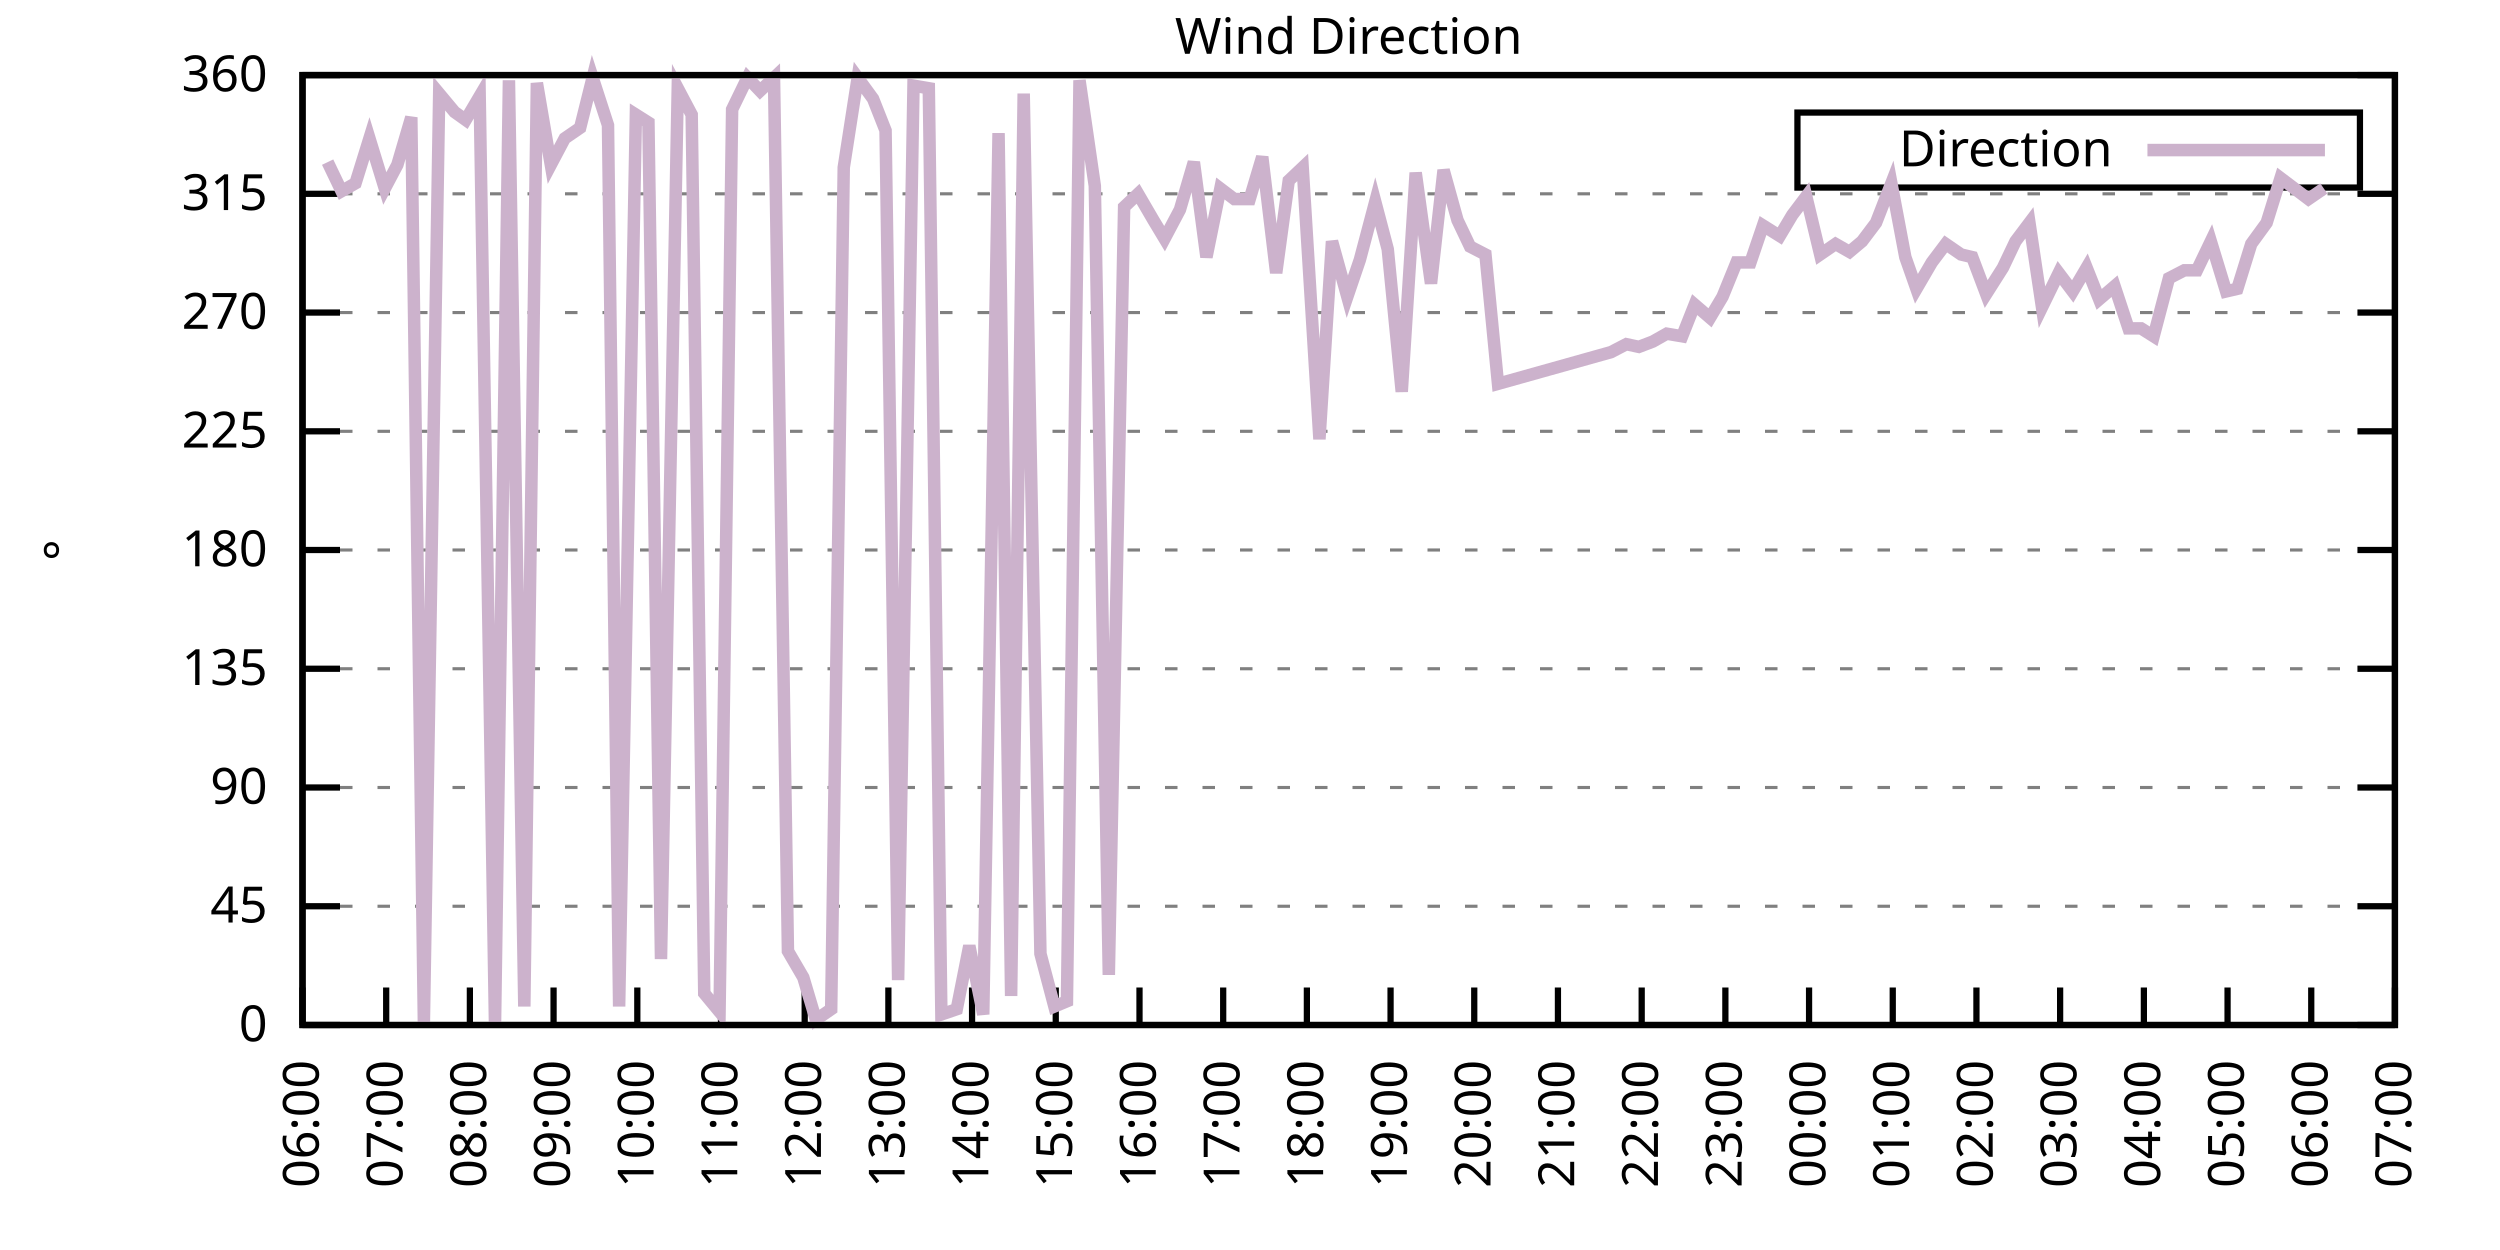
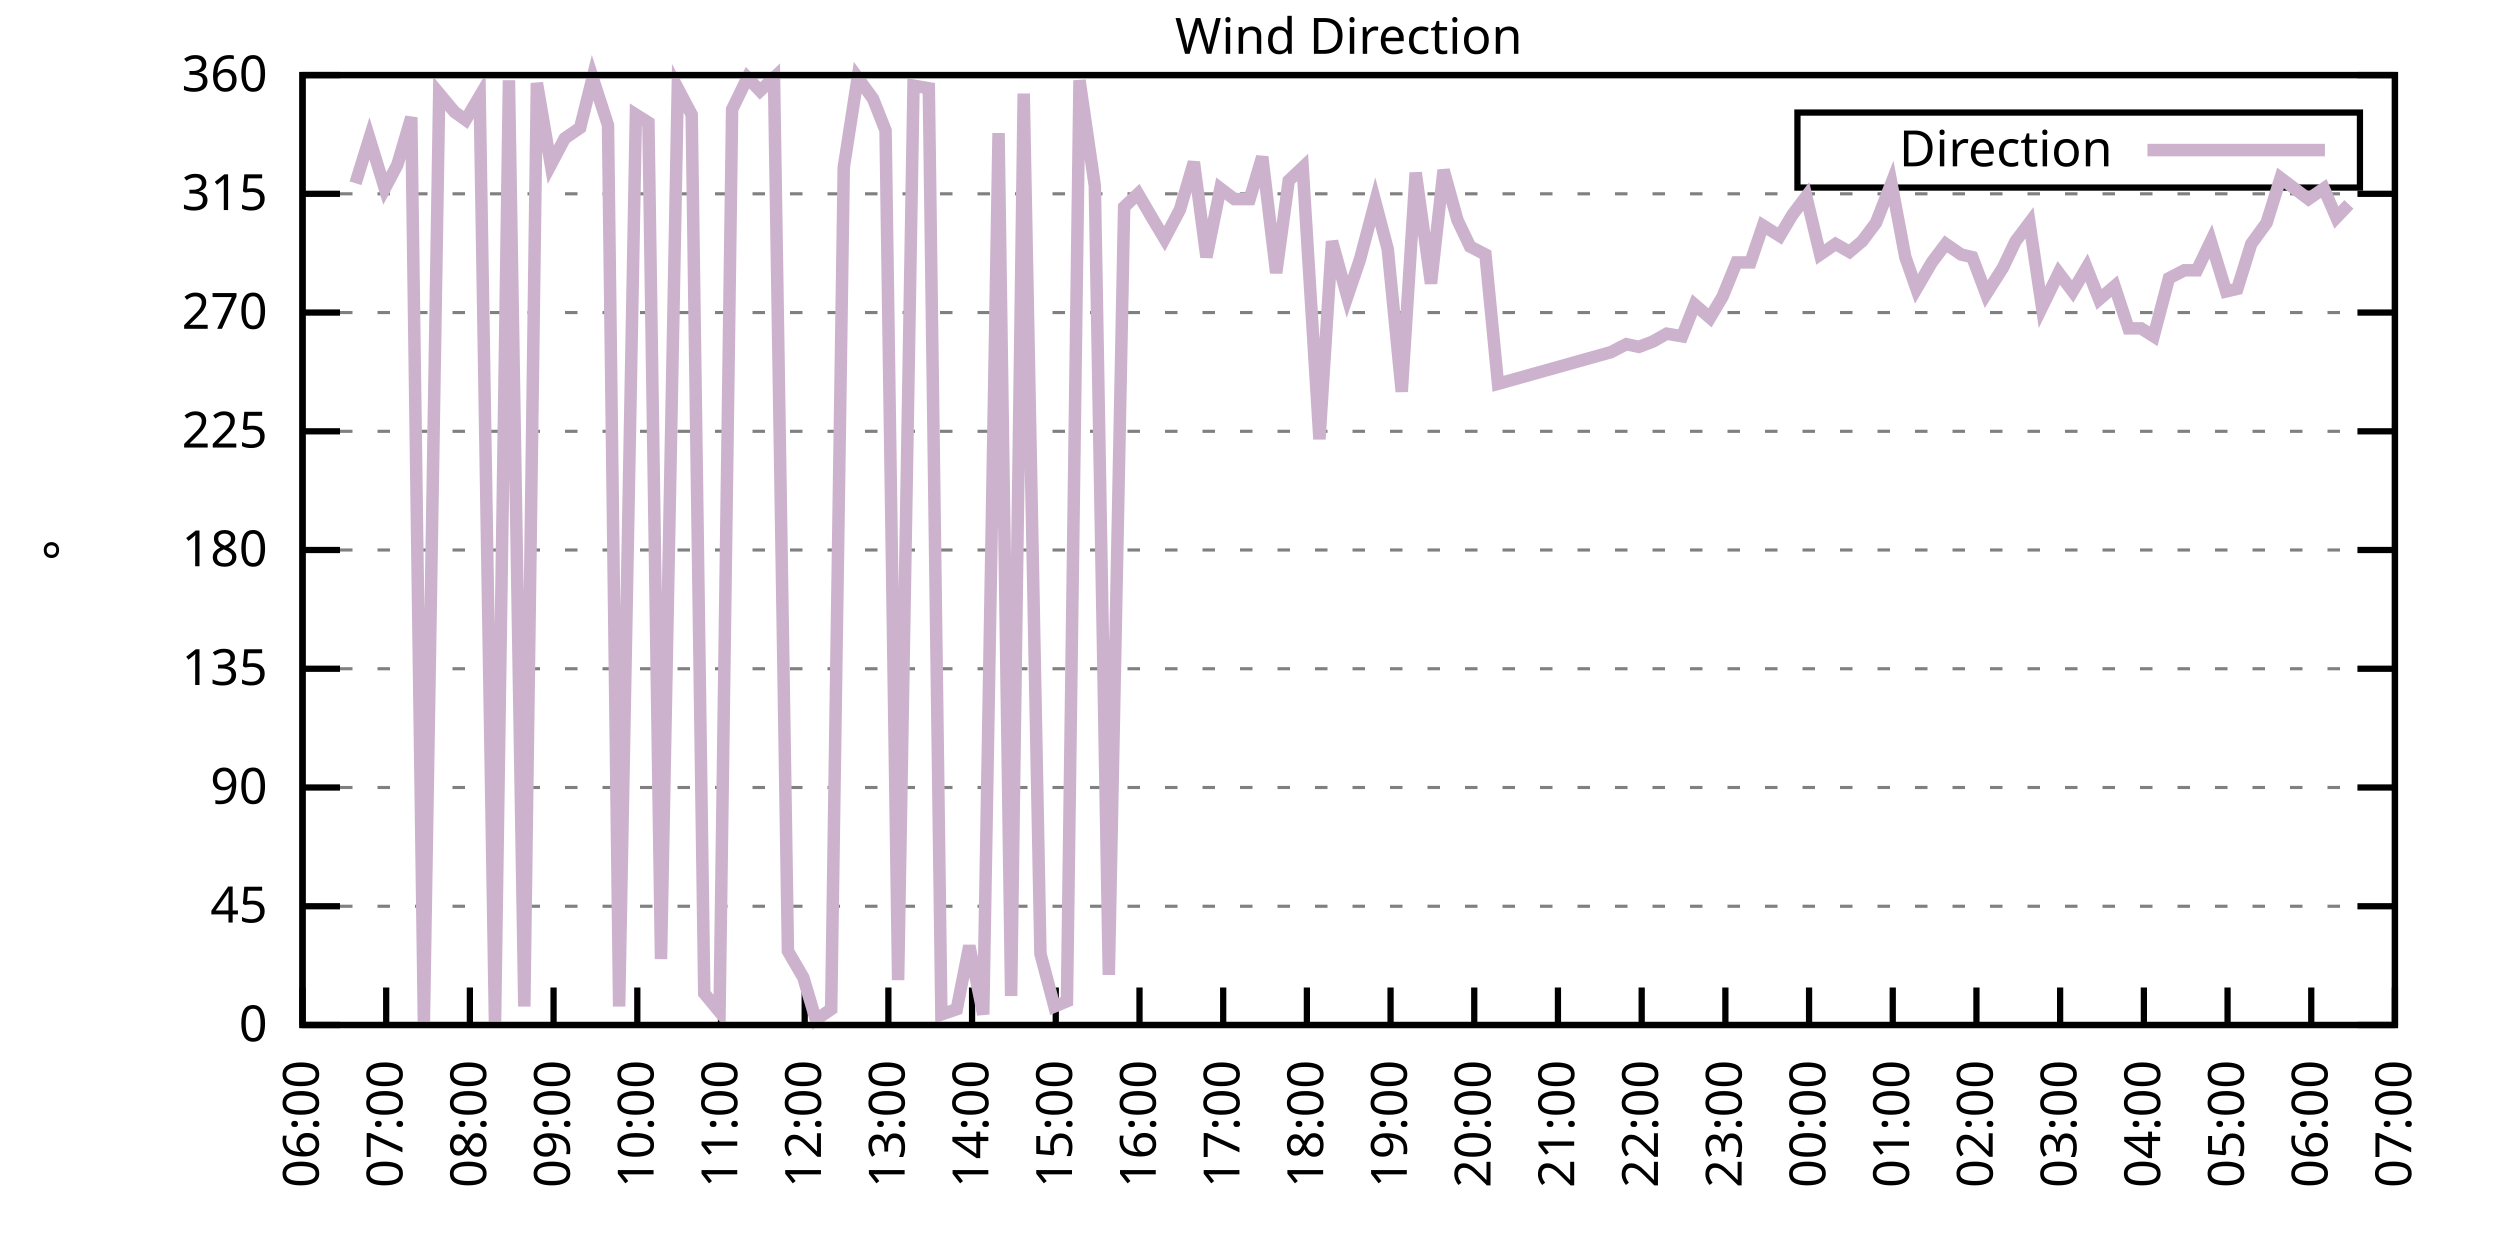
<svg xmlns="http://www.w3.org/2000/svg" xmlns:xlink="http://www.w3.org/1999/xlink" width="400" height="200" viewBox="0 0 400 200">
  <g id="gnuplot_canvas">
    <rect x="0" y="0" width="400" height="200" fill="none" />
    <defs>
      <circle id="gpDot" r="0.5" stroke-width="0.5" stroke="currentColor" />
      <path id="gpPt0" stroke-width="0.333" stroke="currentColor" d="M-1,0 h2 M0,-1 v2" />
      <path id="gpPt1" stroke-width="0.333" stroke="currentColor" d="M-1,-1 L1,1 M1,-1 L-1,1" />
      <path id="gpPt2" stroke-width="0.333" stroke="currentColor" d="M-1,0 L1,0 M0,-1 L0,1 M-1,-1 L1,1 M-1,1 L1,-1" />
      <rect id="gpPt3" stroke-width="0.333" stroke="currentColor" x="-1" y="-1" width="2" height="2" />
      <rect id="gpPt4" stroke-width="0.333" stroke="currentColor" fill="currentColor" x="-1" y="-1" width="2" height="2" />
      <circle id="gpPt5" stroke-width="0.333" stroke="currentColor" cx="0" cy="0" r="1" />
      <use xlink:href="#gpPt5" id="gpPt6" fill="currentColor" stroke="none" />
      <path id="gpPt7" stroke-width="0.333" stroke="currentColor" d="M0,-1.33 L-1.33,0.67 L1.33,0.67 z" />
      <use xlink:href="#gpPt7" id="gpPt8" fill="currentColor" stroke="none" />
      <use xlink:href="#gpPt7" id="gpPt9" stroke="currentColor" transform="rotate(180)" />
      <use xlink:href="#gpPt9" id="gpPt10" fill="currentColor" stroke="none" />
      <use xlink:href="#gpPt3" id="gpPt11" stroke="currentColor" transform="rotate(45)" />
      <use xlink:href="#gpPt11" id="gpPt12" fill="currentColor" stroke="none" />
      <path id="gpPt13" stroke-width="0.333" stroke="currentColor" d="M0,1.330 L1.265,0.411 L0.782,-1.067 L-0.782,-1.076 L-1.265,0.411 z" />
      <use xlink:href="#gpPt13" id="gpPt14" fill="currentColor" stroke="none" />
      <filter id="textbox" filterUnits="objectBoundingBox" x="0" y="0" height="1" width="1">
        <feFlood flood-color="white" flood-opacity="1" result="bgnd" />
        <feComposite in="SourceGraphic" in2="bgnd" operator="atop" />
      </filter>
      <filter id="greybox" filterUnits="objectBoundingBox" x="0" y="0" height="1" width="1">
        <feFlood flood-color="lightgrey" flood-opacity="1" result="grey" />
        <feComposite in="SourceGraphic" in2="grey" operator="atop" />
      </filter>
    </defs>
    <g fill="none" color="white" stroke="currentColor" stroke-width="1.00" stroke-linecap="butt" stroke-linejoin="miter">
</g>
    <g fill="none" color="black" stroke="currentColor" stroke-width="1.00" stroke-linecap="butt" stroke-linejoin="miter">
      <g stroke="none" shape-rendering="crispEdges">
        <polygon fill="rgb(255, 255, 255)" points="48.40,164.00 383.18,164.00 383.18,12.02 48.40,12.02 " />
      </g>
    </g>
    <g fill="none" color="black" stroke="currentColor" stroke-width="1.00" stroke-linecap="butt" stroke-linejoin="miter">
</g>
    <g fill="none" color="black" stroke="black" stroke-width="0.50" stroke-linecap="butt" stroke-linejoin="miter">
</g>
    <g fill="none" color="gray" stroke="currentColor" stroke-width="0.50" stroke-linecap="butt" stroke-linejoin="miter">
      <path stroke="gray" stroke-dasharray="2,4" class="gridline" d="M48.40,164.00 L383.19,164.00  " />
    </g>
    <g fill="none" color="gray" stroke="gray" stroke-width="1.00" stroke-linecap="butt" stroke-linejoin="miter">
</g>
    <g fill="none" color="black" stroke="currentColor" stroke-width="1.00" stroke-linecap="butt" stroke-linejoin="miter">
      <path stroke="black" d="M48.40,164.00 L54.40,164.00 M383.19,164.00 L377.19,164.00  " />
      <g transform="translate(42.80,166.60)" stroke="none" fill="black" font-family="Sans" font-size="8.00" text-anchor="end">
        <text>
          <tspan font-family="Sans"> 0</tspan>
        </text>
      </g>
    </g>
    <g fill="none" color="black" stroke="currentColor" stroke-width="1.00" stroke-linecap="butt" stroke-linejoin="miter">
</g>
    <g fill="none" color="black" stroke="black" stroke-width="0.50" stroke-linecap="butt" stroke-linejoin="miter">
</g>
    <g fill="none" color="gray" stroke="currentColor" stroke-width="0.50" stroke-linecap="butt" stroke-linejoin="miter">
      <path stroke="gray" stroke-dasharray="2,4" class="gridline" d="M48.40,145.00 L383.19,145.00  " />
    </g>
    <g fill="none" color="gray" stroke="gray" stroke-width="1.00" stroke-linecap="butt" stroke-linejoin="miter">
</g>
    <g fill="none" color="black" stroke="currentColor" stroke-width="1.00" stroke-linecap="butt" stroke-linejoin="miter">
      <path stroke="black" d="M48.40,145.00 L54.40,145.00 M383.19,145.00 L377.19,145.00  " />
      <g transform="translate(42.80,147.60)" stroke="none" fill="black" font-family="Sans" font-size="8.00" text-anchor="end">
        <text>
          <tspan font-family="Sans"> 45</tspan>
        </text>
      </g>
    </g>
    <g fill="none" color="black" stroke="currentColor" stroke-width="1.00" stroke-linecap="butt" stroke-linejoin="miter">
</g>
    <g fill="none" color="black" stroke="black" stroke-width="0.50" stroke-linecap="butt" stroke-linejoin="miter">
</g>
    <g fill="none" color="gray" stroke="currentColor" stroke-width="0.50" stroke-linecap="butt" stroke-linejoin="miter">
      <path stroke="gray" stroke-dasharray="2,4" class="gridline" d="M48.40,126.00 L383.19,126.00  " />
    </g>
    <g fill="none" color="gray" stroke="gray" stroke-width="1.00" stroke-linecap="butt" stroke-linejoin="miter">
</g>
    <g fill="none" color="black" stroke="currentColor" stroke-width="1.00" stroke-linecap="butt" stroke-linejoin="miter">
      <path stroke="black" d="M48.40,126.00 L54.40,126.00 M383.19,126.00 L377.19,126.00  " />
      <g transform="translate(42.80,128.60)" stroke="none" fill="black" font-family="Sans" font-size="8.00" text-anchor="end">
        <text>
          <tspan font-family="Sans"> 90</tspan>
        </text>
      </g>
    </g>
    <g fill="none" color="black" stroke="currentColor" stroke-width="1.00" stroke-linecap="butt" stroke-linejoin="miter">
</g>
    <g fill="none" color="black" stroke="black" stroke-width="0.50" stroke-linecap="butt" stroke-linejoin="miter">
</g>
    <g fill="none" color="gray" stroke="currentColor" stroke-width="0.50" stroke-linecap="butt" stroke-linejoin="miter">
      <path stroke="gray" stroke-dasharray="2,4" class="gridline" d="M48.40,107.00 L383.19,107.00  " />
    </g>
    <g fill="none" color="gray" stroke="gray" stroke-width="1.00" stroke-linecap="butt" stroke-linejoin="miter">
</g>
    <g fill="none" color="black" stroke="currentColor" stroke-width="1.00" stroke-linecap="butt" stroke-linejoin="miter">
      <path stroke="black" d="M48.40,107.00 L54.40,107.00 M383.19,107.00 L377.19,107.00  " />
      <g transform="translate(42.80,109.60)" stroke="none" fill="black" font-family="Sans" font-size="8.00" text-anchor="end">
        <text>
          <tspan font-family="Sans"> 135</tspan>
        </text>
      </g>
    </g>
    <g fill="none" color="black" stroke="currentColor" stroke-width="1.00" stroke-linecap="butt" stroke-linejoin="miter">
</g>
    <g fill="none" color="black" stroke="black" stroke-width="0.50" stroke-linecap="butt" stroke-linejoin="miter">
</g>
    <g fill="none" color="gray" stroke="currentColor" stroke-width="0.50" stroke-linecap="butt" stroke-linejoin="miter">
      <path stroke="gray" stroke-dasharray="2,4" class="gridline" d="M48.40,88.00 L383.19,88.00  " />
    </g>
    <g fill="none" color="gray" stroke="gray" stroke-width="1.00" stroke-linecap="butt" stroke-linejoin="miter">
</g>
    <g fill="none" color="black" stroke="currentColor" stroke-width="1.00" stroke-linecap="butt" stroke-linejoin="miter">
      <path stroke="black" d="M48.40,88.00 L54.40,88.00 M383.19,88.00 L377.19,88.00  " />
      <g transform="translate(42.80,90.60)" stroke="none" fill="black" font-family="Sans" font-size="8.00" text-anchor="end">
        <text>
          <tspan font-family="Sans"> 180</tspan>
        </text>
      </g>
    </g>
    <g fill="none" color="black" stroke="currentColor" stroke-width="1.00" stroke-linecap="butt" stroke-linejoin="miter">
</g>
    <g fill="none" color="black" stroke="black" stroke-width="0.50" stroke-linecap="butt" stroke-linejoin="miter">
</g>
    <g fill="none" color="gray" stroke="currentColor" stroke-width="0.50" stroke-linecap="butt" stroke-linejoin="miter">
      <path stroke="gray" stroke-dasharray="2,4" class="gridline" d="M48.40,69.01 L383.19,69.01  " />
    </g>
    <g fill="none" color="gray" stroke="gray" stroke-width="1.00" stroke-linecap="butt" stroke-linejoin="miter">
</g>
    <g fill="none" color="black" stroke="currentColor" stroke-width="1.00" stroke-linecap="butt" stroke-linejoin="miter">
      <path stroke="black" d="M48.40,69.01 L54.40,69.01 M383.19,69.01 L377.19,69.01  " />
      <g transform="translate(42.80,71.61)" stroke="none" fill="black" font-family="Sans" font-size="8.00" text-anchor="end">
        <text>
          <tspan font-family="Sans"> 225</tspan>
        </text>
      </g>
    </g>
    <g fill="none" color="black" stroke="currentColor" stroke-width="1.00" stroke-linecap="butt" stroke-linejoin="miter">
</g>
    <g fill="none" color="black" stroke="black" stroke-width="0.50" stroke-linecap="butt" stroke-linejoin="miter">
</g>
    <g fill="none" color="gray" stroke="currentColor" stroke-width="0.50" stroke-linecap="butt" stroke-linejoin="miter">
      <path stroke="gray" stroke-dasharray="2,4" class="gridline" d="M48.40,50.01 L383.19,50.01  " />
    </g>
    <g fill="none" color="gray" stroke="gray" stroke-width="1.00" stroke-linecap="butt" stroke-linejoin="miter">
</g>
    <g fill="none" color="black" stroke="currentColor" stroke-width="1.00" stroke-linecap="butt" stroke-linejoin="miter">
      <path stroke="black" d="M48.40,50.01 L54.40,50.01 M383.19,50.01 L377.19,50.01  " />
      <g transform="translate(42.80,52.61)" stroke="none" fill="black" font-family="Sans" font-size="8.00" text-anchor="end">
        <text>
          <tspan font-family="Sans"> 270</tspan>
        </text>
      </g>
    </g>
    <g fill="none" color="black" stroke="currentColor" stroke-width="1.00" stroke-linecap="butt" stroke-linejoin="miter">
</g>
    <g fill="none" color="black" stroke="black" stroke-width="0.50" stroke-linecap="butt" stroke-linejoin="miter">
</g>
    <g fill="none" color="gray" stroke="currentColor" stroke-width="0.50" stroke-linecap="butt" stroke-linejoin="miter">
      <path stroke="gray" stroke-dasharray="2,4" class="gridline" d="M48.40,31.01 L383.19,31.01  " />
    </g>
    <g fill="none" color="gray" stroke="gray" stroke-width="1.00" stroke-linecap="butt" stroke-linejoin="miter">
</g>
    <g fill="none" color="black" stroke="currentColor" stroke-width="1.00" stroke-linecap="butt" stroke-linejoin="miter">
      <path stroke="black" d="M48.40,31.01 L54.40,31.01 M383.19,31.01 L377.19,31.01  " />
      <g transform="translate(42.80,33.61)" stroke="none" fill="black" font-family="Sans" font-size="8.00" text-anchor="end">
        <text>
          <tspan font-family="Sans"> 315</tspan>
        </text>
      </g>
    </g>
    <g fill="none" color="black" stroke="currentColor" stroke-width="1.00" stroke-linecap="butt" stroke-linejoin="miter">
</g>
    <g fill="none" color="black" stroke="black" stroke-width="0.50" stroke-linecap="butt" stroke-linejoin="miter">
</g>
    <g fill="none" color="gray" stroke="currentColor" stroke-width="0.50" stroke-linecap="butt" stroke-linejoin="miter">
      <path stroke="gray" stroke-dasharray="2,4" class="gridline" d="M48.40,12.01 L383.19,12.01  " />
    </g>
    <g fill="none" color="gray" stroke="gray" stroke-width="1.00" stroke-linecap="butt" stroke-linejoin="miter">
</g>
    <g fill="none" color="black" stroke="currentColor" stroke-width="1.00" stroke-linecap="butt" stroke-linejoin="miter">
      <path stroke="black" d="M48.40,12.01 L54.40,12.01 M383.19,12.01 L377.19,12.01  " />
      <g transform="translate(42.80,14.61)" stroke="none" fill="black" font-family="Sans" font-size="8.00" text-anchor="end">
        <text>
          <tspan font-family="Sans"> 360</tspan>
        </text>
      </g>
    </g>
    <g fill="none" color="black" stroke="currentColor" stroke-width="1.00" stroke-linecap="butt" stroke-linejoin="miter">
      <path stroke="black" d="M48.40,164.00 L48.40,158.00  " />
      <g transform="translate(51.00,169.60) rotate(270.00)" stroke="none" fill="black" font-family="Sans" font-size="8.00" text-anchor="end">
        <text>
          <tspan font-family="Sans">06:00</tspan>
        </text>
      </g>
    </g>
    <g fill="none" color="black" stroke="currentColor" stroke-width="1.00" stroke-linecap="butt" stroke-linejoin="miter">
      <path stroke="black" d="M61.79,164.00 L61.79,158.00  " />
      <g transform="translate(64.39,169.60) rotate(270.00)" stroke="none" fill="black" font-family="Sans" font-size="8.00" text-anchor="end">
        <text>
          <tspan font-family="Sans">07:00</tspan>
        </text>
      </g>
    </g>
    <g fill="none" color="black" stroke="currentColor" stroke-width="1.00" stroke-linecap="butt" stroke-linejoin="miter">
      <path stroke="black" d="M75.18,164.00 L75.18,158.00  " />
      <g transform="translate(77.78,169.60) rotate(270.00)" stroke="none" fill="black" font-family="Sans" font-size="8.00" text-anchor="end">
        <text>
          <tspan font-family="Sans">08:00</tspan>
        </text>
      </g>
    </g>
    <g fill="none" color="black" stroke="currentColor" stroke-width="1.00" stroke-linecap="butt" stroke-linejoin="miter">
      <path stroke="black" d="M88.57,164.00 L88.57,158.00  " />
      <g transform="translate(91.17,169.60) rotate(270.00)" stroke="none" fill="black" font-family="Sans" font-size="8.00" text-anchor="end">
        <text>
          <tspan font-family="Sans">09:00</tspan>
        </text>
      </g>
    </g>
    <g fill="none" color="black" stroke="currentColor" stroke-width="1.00" stroke-linecap="butt" stroke-linejoin="miter">
      <path stroke="black" d="M101.97,164.00 L101.97,158.00  " />
      <g transform="translate(104.57,169.60) rotate(270.00)" stroke="none" fill="black" font-family="Sans" font-size="8.00" text-anchor="end">
        <text>
          <tspan font-family="Sans">10:00</tspan>
        </text>
      </g>
    </g>
    <g fill="none" color="black" stroke="currentColor" stroke-width="1.00" stroke-linecap="butt" stroke-linejoin="miter">
      <path stroke="black" d="M115.36,164.00 L115.36,158.00  " />
      <g transform="translate(117.96,169.60) rotate(270.00)" stroke="none" fill="black" font-family="Sans" font-size="8.00" text-anchor="end">
        <text>
          <tspan font-family="Sans">11:00</tspan>
        </text>
      </g>
    </g>
    <g fill="none" color="black" stroke="currentColor" stroke-width="1.00" stroke-linecap="butt" stroke-linejoin="miter">
      <path stroke="black" d="M128.75,164.00 L128.75,158.00  " />
      <g transform="translate(131.35,169.60) rotate(270.00)" stroke="none" fill="black" font-family="Sans" font-size="8.00" text-anchor="end">
        <text>
          <tspan font-family="Sans">12:00</tspan>
        </text>
      </g>
    </g>
    <g fill="none" color="black" stroke="currentColor" stroke-width="1.00" stroke-linecap="butt" stroke-linejoin="miter">
      <path stroke="black" d="M142.14,164.00 L142.14,158.00  " />
      <g transform="translate(144.74,169.60) rotate(270.00)" stroke="none" fill="black" font-family="Sans" font-size="8.00" text-anchor="end">
        <text>
          <tspan font-family="Sans">13:00</tspan>
        </text>
      </g>
    </g>
    <g fill="none" color="black" stroke="currentColor" stroke-width="1.00" stroke-linecap="butt" stroke-linejoin="miter">
      <path stroke="black" d="M155.53,164.00 L155.53,158.00  " />
      <g transform="translate(158.13,169.60) rotate(270.00)" stroke="none" fill="black" font-family="Sans" font-size="8.00" text-anchor="end">
        <text>
          <tspan font-family="Sans">14:00</tspan>
        </text>
      </g>
    </g>
    <g fill="none" color="black" stroke="currentColor" stroke-width="1.00" stroke-linecap="butt" stroke-linejoin="miter">
      <path stroke="black" d="M168.92,164.00 L168.92,158.00  " />
      <g transform="translate(171.52,169.60) rotate(270.00)" stroke="none" fill="black" font-family="Sans" font-size="8.00" text-anchor="end">
        <text>
          <tspan font-family="Sans">15:00</tspan>
        </text>
      </g>
    </g>
    <g fill="none" color="black" stroke="currentColor" stroke-width="1.00" stroke-linecap="butt" stroke-linejoin="miter">
      <path stroke="black" d="M182.32,164.00 L182.32,158.00  " />
      <g transform="translate(184.92,169.60) rotate(270.00)" stroke="none" fill="black" font-family="Sans" font-size="8.00" text-anchor="end">
        <text>
          <tspan font-family="Sans">16:00</tspan>
        </text>
      </g>
    </g>
    <g fill="none" color="black" stroke="currentColor" stroke-width="1.00" stroke-linecap="butt" stroke-linejoin="miter">
      <path stroke="black" d="M195.71,164.00 L195.71,158.00  " />
      <g transform="translate(198.31,169.60) rotate(270.00)" stroke="none" fill="black" font-family="Sans" font-size="8.00" text-anchor="end">
        <text>
          <tspan font-family="Sans">17:00</tspan>
        </text>
      </g>
    </g>
    <g fill="none" color="black" stroke="currentColor" stroke-width="1.00" stroke-linecap="butt" stroke-linejoin="miter">
      <path stroke="black" d="M209.10,164.00 L209.10,158.00  " />
      <g transform="translate(211.70,169.60) rotate(270.00)" stroke="none" fill="black" font-family="Sans" font-size="8.00" text-anchor="end">
        <text>
          <tspan font-family="Sans">18:00</tspan>
        </text>
      </g>
    </g>
    <g fill="none" color="black" stroke="currentColor" stroke-width="1.00" stroke-linecap="butt" stroke-linejoin="miter">
      <path stroke="black" d="M222.49,164.00 L222.49,158.00  " />
      <g transform="translate(225.09,169.60) rotate(270.00)" stroke="none" fill="black" font-family="Sans" font-size="8.00" text-anchor="end">
        <text>
          <tspan font-family="Sans">19:00</tspan>
        </text>
      </g>
    </g>
    <g fill="none" color="black" stroke="currentColor" stroke-width="1.00" stroke-linecap="butt" stroke-linejoin="miter">
      <path stroke="black" d="M235.88,164.00 L235.88,158.00  " />
      <g transform="translate(238.48,169.60) rotate(270.00)" stroke="none" fill="black" font-family="Sans" font-size="8.00" text-anchor="end">
        <text>
          <tspan font-family="Sans">20:00</tspan>
        </text>
      </g>
    </g>
    <g fill="none" color="black" stroke="currentColor" stroke-width="1.00" stroke-linecap="butt" stroke-linejoin="miter">
      <path stroke="black" d="M249.27,164.00 L249.27,158.00  " />
      <g transform="translate(251.87,169.60) rotate(270.00)" stroke="none" fill="black" font-family="Sans" font-size="8.00" text-anchor="end">
        <text>
          <tspan font-family="Sans">21:00</tspan>
        </text>
      </g>
    </g>
    <g fill="none" color="black" stroke="currentColor" stroke-width="1.00" stroke-linecap="butt" stroke-linejoin="miter">
      <path stroke="black" d="M262.67,164.00 L262.67,158.00  " />
      <g transform="translate(265.27,169.60) rotate(270.00)" stroke="none" fill="black" font-family="Sans" font-size="8.00" text-anchor="end">
        <text>
          <tspan font-family="Sans">22:00</tspan>
        </text>
      </g>
    </g>
    <g fill="none" color="black" stroke="currentColor" stroke-width="1.00" stroke-linecap="butt" stroke-linejoin="miter">
      <path stroke="black" d="M276.06,164.00 L276.06,158.00  " />
      <g transform="translate(278.66,169.60) rotate(270.00)" stroke="none" fill="black" font-family="Sans" font-size="8.00" text-anchor="end">
        <text>
          <tspan font-family="Sans">23:00</tspan>
        </text>
      </g>
    </g>
    <g fill="none" color="black" stroke="currentColor" stroke-width="1.00" stroke-linecap="butt" stroke-linejoin="miter">
      <path stroke="black" d="M289.45,164.00 L289.45,158.00  " />
      <g transform="translate(292.05,169.60) rotate(270.00)" stroke="none" fill="black" font-family="Sans" font-size="8.00" text-anchor="end">
        <text>
          <tspan font-family="Sans">00:00</tspan>
        </text>
      </g>
    </g>
    <g fill="none" color="black" stroke="currentColor" stroke-width="1.00" stroke-linecap="butt" stroke-linejoin="miter">
      <path stroke="black" d="M302.84,164.00 L302.84,158.00  " />
      <g transform="translate(305.44,169.60) rotate(270.00)" stroke="none" fill="black" font-family="Sans" font-size="8.00" text-anchor="end">
        <text>
          <tspan font-family="Sans">01:00</tspan>
        </text>
      </g>
    </g>
    <g fill="none" color="black" stroke="currentColor" stroke-width="1.00" stroke-linecap="butt" stroke-linejoin="miter">
      <path stroke="black" d="M316.23,164.00 L316.23,158.00  " />
      <g transform="translate(318.83,169.60) rotate(270.00)" stroke="none" fill="black" font-family="Sans" font-size="8.00" text-anchor="end">
        <text>
          <tspan font-family="Sans">02:00</tspan>
        </text>
      </g>
    </g>
    <g fill="none" color="black" stroke="currentColor" stroke-width="1.00" stroke-linecap="butt" stroke-linejoin="miter">
      <path stroke="black" d="M329.62,164.00 L329.62,158.00  " />
      <g transform="translate(332.22,169.60) rotate(270.00)" stroke="none" fill="black" font-family="Sans" font-size="8.00" text-anchor="end">
        <text>
          <tspan font-family="Sans">03:00</tspan>
        </text>
      </g>
    </g>
    <g fill="none" color="black" stroke="currentColor" stroke-width="1.00" stroke-linecap="butt" stroke-linejoin="miter">
      <path stroke="black" d="M343.02,164.00 L343.02,158.00  " />
      <g transform="translate(345.62,169.60) rotate(270.00)" stroke="none" fill="black" font-family="Sans" font-size="8.00" text-anchor="end">
        <text>
          <tspan font-family="Sans">04:00</tspan>
        </text>
      </g>
    </g>
    <g fill="none" color="black" stroke="currentColor" stroke-width="1.00" stroke-linecap="butt" stroke-linejoin="miter">
      <path stroke="black" d="M356.41,164.00 L356.41,158.00  " />
      <g transform="translate(359.01,169.60) rotate(270.00)" stroke="none" fill="black" font-family="Sans" font-size="8.00" text-anchor="end">
        <text>
          <tspan font-family="Sans">05:00</tspan>
        </text>
      </g>
    </g>
    <g fill="none" color="black" stroke="currentColor" stroke-width="1.00" stroke-linecap="butt" stroke-linejoin="miter">
      <path stroke="black" d="M369.80,164.00 L369.80,158.00  " />
      <g transform="translate(372.40,169.60) rotate(270.00)" stroke="none" fill="black" font-family="Sans" font-size="8.00" text-anchor="end">
        <text>
          <tspan font-family="Sans">06:00</tspan>
        </text>
      </g>
    </g>
    <g fill="none" color="black" stroke="currentColor" stroke-width="1.00" stroke-linecap="butt" stroke-linejoin="miter">
      <path stroke="black" d="M383.19,164.00 L383.19,158.00  " />
      <g transform="translate(385.79,169.60) rotate(270.00)" stroke="none" fill="black" font-family="Sans" font-size="8.00" text-anchor="end">
        <text>
          <tspan font-family="Sans">07:00</tspan>
        </text>
      </g>
    </g>
    <g fill="none" color="black" stroke="currentColor" stroke-width="1.00" stroke-linecap="butt" stroke-linejoin="miter">
</g>
    <g fill="none" color="black" stroke="currentColor" stroke-width="1.00" stroke-linecap="butt" stroke-linejoin="miter">
      <path stroke="black" d="M48.40,12.01 L48.40,164.00 L383.19,164.00 L383.19,12.01 L48.40,12.01 Z  " />
    </g>
    <g fill="none" color="black" stroke="currentColor" stroke-width="1.00" stroke-linecap="butt" stroke-linejoin="miter">
</g>
    <g fill="none" color="black" stroke="currentColor" stroke-width="1.00" stroke-linecap="butt" stroke-linejoin="miter">
      <path stroke="black" d="M287.59,30.01 L287.59,18.01 L377.59,18.01 L377.59,30.01 L287.59,30.01 Z  " />
    </g>
    <g id="Wind_direction_plot_1">
      <g fill="none" color="white" stroke="black" stroke-width="2.00" stroke-linecap="butt" stroke-linejoin="miter">
</g>
      <g fill="none" color="black" stroke="currentColor" stroke-width="2.00" stroke-linecap="butt" stroke-linejoin="miter">
        <g transform="translate(337.99,26.61)" stroke="none" fill="black" font-family="Sans" font-size="8.00" text-anchor="end">
          <text>
            <tspan font-family="Sans">Direction</tspan>
          </text>
        </g>
      </g>
      <g fill="none" color="black" stroke="currentColor" stroke-width="2.00" stroke-linecap="butt" stroke-linejoin="miter">
-         <path stroke="rgb(204, 178, 204)" d="M343.59,24.01 L371.99,24.01 M52.42,25.94 L54.65,30.59 L56.88,29.32 L59.11,22.14 L61.57,30.16 L63.58,26.36   L65.81,18.77 L67.82,163.58 L70.27,14.97 L72.73,17.92 L74.51,19.19 L76.75,15.39 L79.20,164.00 L81.43,12.85   L83.89,161.04 L85.90,13.28 L88.13,26.36 L90.36,22.14 L92.82,20.45 L94.82,12.43 L97.28,20.03 L99.06,161.04   L101.74,18.34 L103.75,19.61 L105.76,153.45 L108.44,14.12 L110.67,18.34 L112.68,158.93 L115.13,161.89 L117.14,17.50   L119.60,12.43 L121.61,14.54 L123.84,12.43 L126.07,152.18 L128.53,156.40 L130.54,163.16 L132.99,161.47 L135.00,26.79   L137.23,12.43 L139.69,15.81 L141.69,20.88 L143.70,156.82 L146.16,13.70 L148.61,14.12 L150.62,162.31 L153.08,161.47   L155.09,151.33 L157.32,162.31 L159.77,21.30 L161.78,159.36 L163.79,14.97 L166.47,152.60 L168.70,161.04 L170.71,160.20   L172.72,12.85 L175.17,29.74 L177.41,155.98 L179.86,33.12 L182.09,31.01 L184.55,35.23 L186.33,38.19 L188.79,33.54   L191.02,25.94 L193.03,41.14 L195.26,30.16 L197.49,31.85 L199.95,31.85 L201.96,25.10 L204.19,43.67 L206.20,28.90   L208.43,26.79 L211.11,70.27 L213.12,38.61 L215.57,47.47 L217.58,41.56 L220.04,32.28 L222.04,39.87 L224.28,62.67   L226.51,27.63 L228.96,45.36 L230.97,27.21 L233.20,35.23 L235.21,39.45 L237.67,40.72 L239.68,61.41 L257.76,56.34   L260.21,55.07 L262.22,55.50 L264.45,54.65 L266.68,53.39 L269.14,53.81 L271.15,48.74 L273.60,50.85 L275.61,47.47   L277.84,41.99 L280.07,41.99 L282.08,36.08 L284.76,37.76 L286.77,34.39 L289.00,31.43 L291.23,40.72 L293.69,39.03   L295.92,40.30 L297.93,38.61 L300.16,35.65 L302.62,29.32 L304.85,41.14 L306.63,46.21 L309.09,41.99 L311.32,39.03   L313.78,40.72 L315.56,41.14 L317.79,47.05 L320.47,42.83 L322.48,38.61 L324.71,35.65 L326.72,49.16 L329.40,43.67   L331.63,46.63 L333.86,42.83 L335.87,47.90 L338.33,45.79 L340.56,52.54 L342.57,52.54 L344.58,53.81 L347.03,44.52   L349.49,43.25 L351.50,43.25 L353.73,38.61 L356.18,46.63 L357.97,46.21 L360.20,39.03 L362.66,35.65 L364.89,28.48   L369.35,31.85 L371.81,30.16  " />
+         <path stroke="rgb(204, 178, 204)" d="M343.59,24.01 L371.99,24.01 M56.88,29.32 L59.11,22.14 L61.57,30.16 L63.58,26.36 L65.81,18.77 L67.82,163.58   L70.27,14.97 L72.73,17.92 L74.51,19.19 L76.75,15.39 L79.20,164.00 L81.43,12.85 L83.89,161.04 L85.90,13.28   L88.13,26.36 L90.36,22.14 L92.82,20.45 L94.82,12.43 L97.28,20.03 L99.06,161.04 L101.74,18.34 L103.75,19.61   L105.76,153.45 L108.44,14.12 L110.67,18.34 L112.68,158.93 L115.13,161.89 L117.14,17.50 L119.60,12.43 L121.61,14.54   L123.84,12.43 L126.07,152.18 L128.53,156.40 L130.54,163.16 L132.99,161.47 L135.00,26.79 L137.23,12.43 L139.69,15.81   L141.69,20.88 L143.70,156.82 L146.16,13.70 L148.61,14.12 L150.62,162.31 L153.08,161.47 L155.09,151.33 L157.32,162.31   L159.77,21.30 L161.78,159.36 L163.79,14.97 L166.47,152.60 L168.70,161.04 L170.71,160.20 L172.72,12.85 L175.17,29.74   L177.41,155.98 L179.86,33.12 L182.09,31.01 L184.55,35.23 L186.33,38.19 L188.79,33.54 L191.02,25.94 L193.03,41.14   L195.26,30.16 L197.49,31.85 L199.95,31.85 L201.96,25.10 L204.19,43.67 L206.20,28.90 L208.43,26.79 L211.11,70.27   L213.12,38.61 L215.57,47.47 L217.58,41.56 L220.04,32.28 L222.04,39.87 L224.28,62.67 L226.51,27.63 L228.96,45.36   L230.97,27.21 L233.20,35.23 L235.21,39.45 L237.67,40.72 L239.68,61.41 L257.76,56.34 L260.21,55.07 L262.22,55.50   L264.45,54.65 L266.68,53.39 L269.14,53.81 L271.15,48.74 L273.60,50.85 L275.61,47.47 L277.84,41.99 L280.07,41.99   L282.08,36.08 L284.76,37.76 L286.77,34.39 L289.00,31.43 L291.23,40.72 L293.69,39.03 L295.92,40.30 L297.93,38.61   L300.16,35.65 L302.62,29.32 L304.85,41.14 L306.63,46.21 L309.09,41.99 L311.32,39.03 L313.78,40.72 L315.56,41.14   L317.79,47.05 L320.47,42.83 L322.48,38.61 L324.71,35.65 L326.72,49.16 L329.40,43.67 L331.63,46.63 L333.86,42.83   L335.87,47.90 L338.33,45.79 L340.56,52.54 L342.57,52.54 L344.58,53.81 L347.03,44.52 L349.49,43.25 L351.50,43.25   L353.73,38.61 L356.18,46.63 L357.97,46.21 L360.20,39.03 L362.66,35.65 L364.89,28.48 L369.35,31.85 L371.81,30.16   L373.82,34.81 L375.82,32.70  " />
      </g>
    </g>
    <g fill="none" color="black" stroke="currentColor" stroke-width="2.00" stroke-linecap="butt" stroke-linejoin="miter">
</g>
    <g fill="none" color="black" stroke="black" stroke-width="1.00" stroke-linecap="butt" stroke-linejoin="miter">
</g>
    <g fill="none" color="black" stroke="currentColor" stroke-width="1.00" stroke-linecap="butt" stroke-linejoin="miter">
      <path stroke="black" d="M48.40,12.01 L48.40,164.00 L383.19,164.00 L383.19,12.01 L48.40,12.01 Z  " />
      <g transform="translate(12.80,88.01) rotate(270.00)" stroke="none" fill="black" font-family="Sans" font-size="8.00" text-anchor="middle">
        <text>
          <tspan font-family="Sans">°</tspan>
        </text>
      </g>
    </g>
    <g fill="none" color="black" stroke="currentColor" stroke-width="1.00" stroke-linecap="butt" stroke-linejoin="miter">
</g>
    <g fill="none" color="black" stroke="currentColor" stroke-width="1.00" stroke-linecap="butt" stroke-linejoin="miter">
      <g transform="translate(215.79,8.61)" stroke="none" fill="black" font-family="Sans" font-size="8.00" text-anchor="middle">
        <text>
          <tspan font-family="Sans">Wind Direction</tspan>
        </text>
      </g>
    </g>
    <g fill="none" color="black" stroke="currentColor" stroke-width="1.00" stroke-linecap="butt" stroke-linejoin="miter">
</g>
  </g>
</svg>
